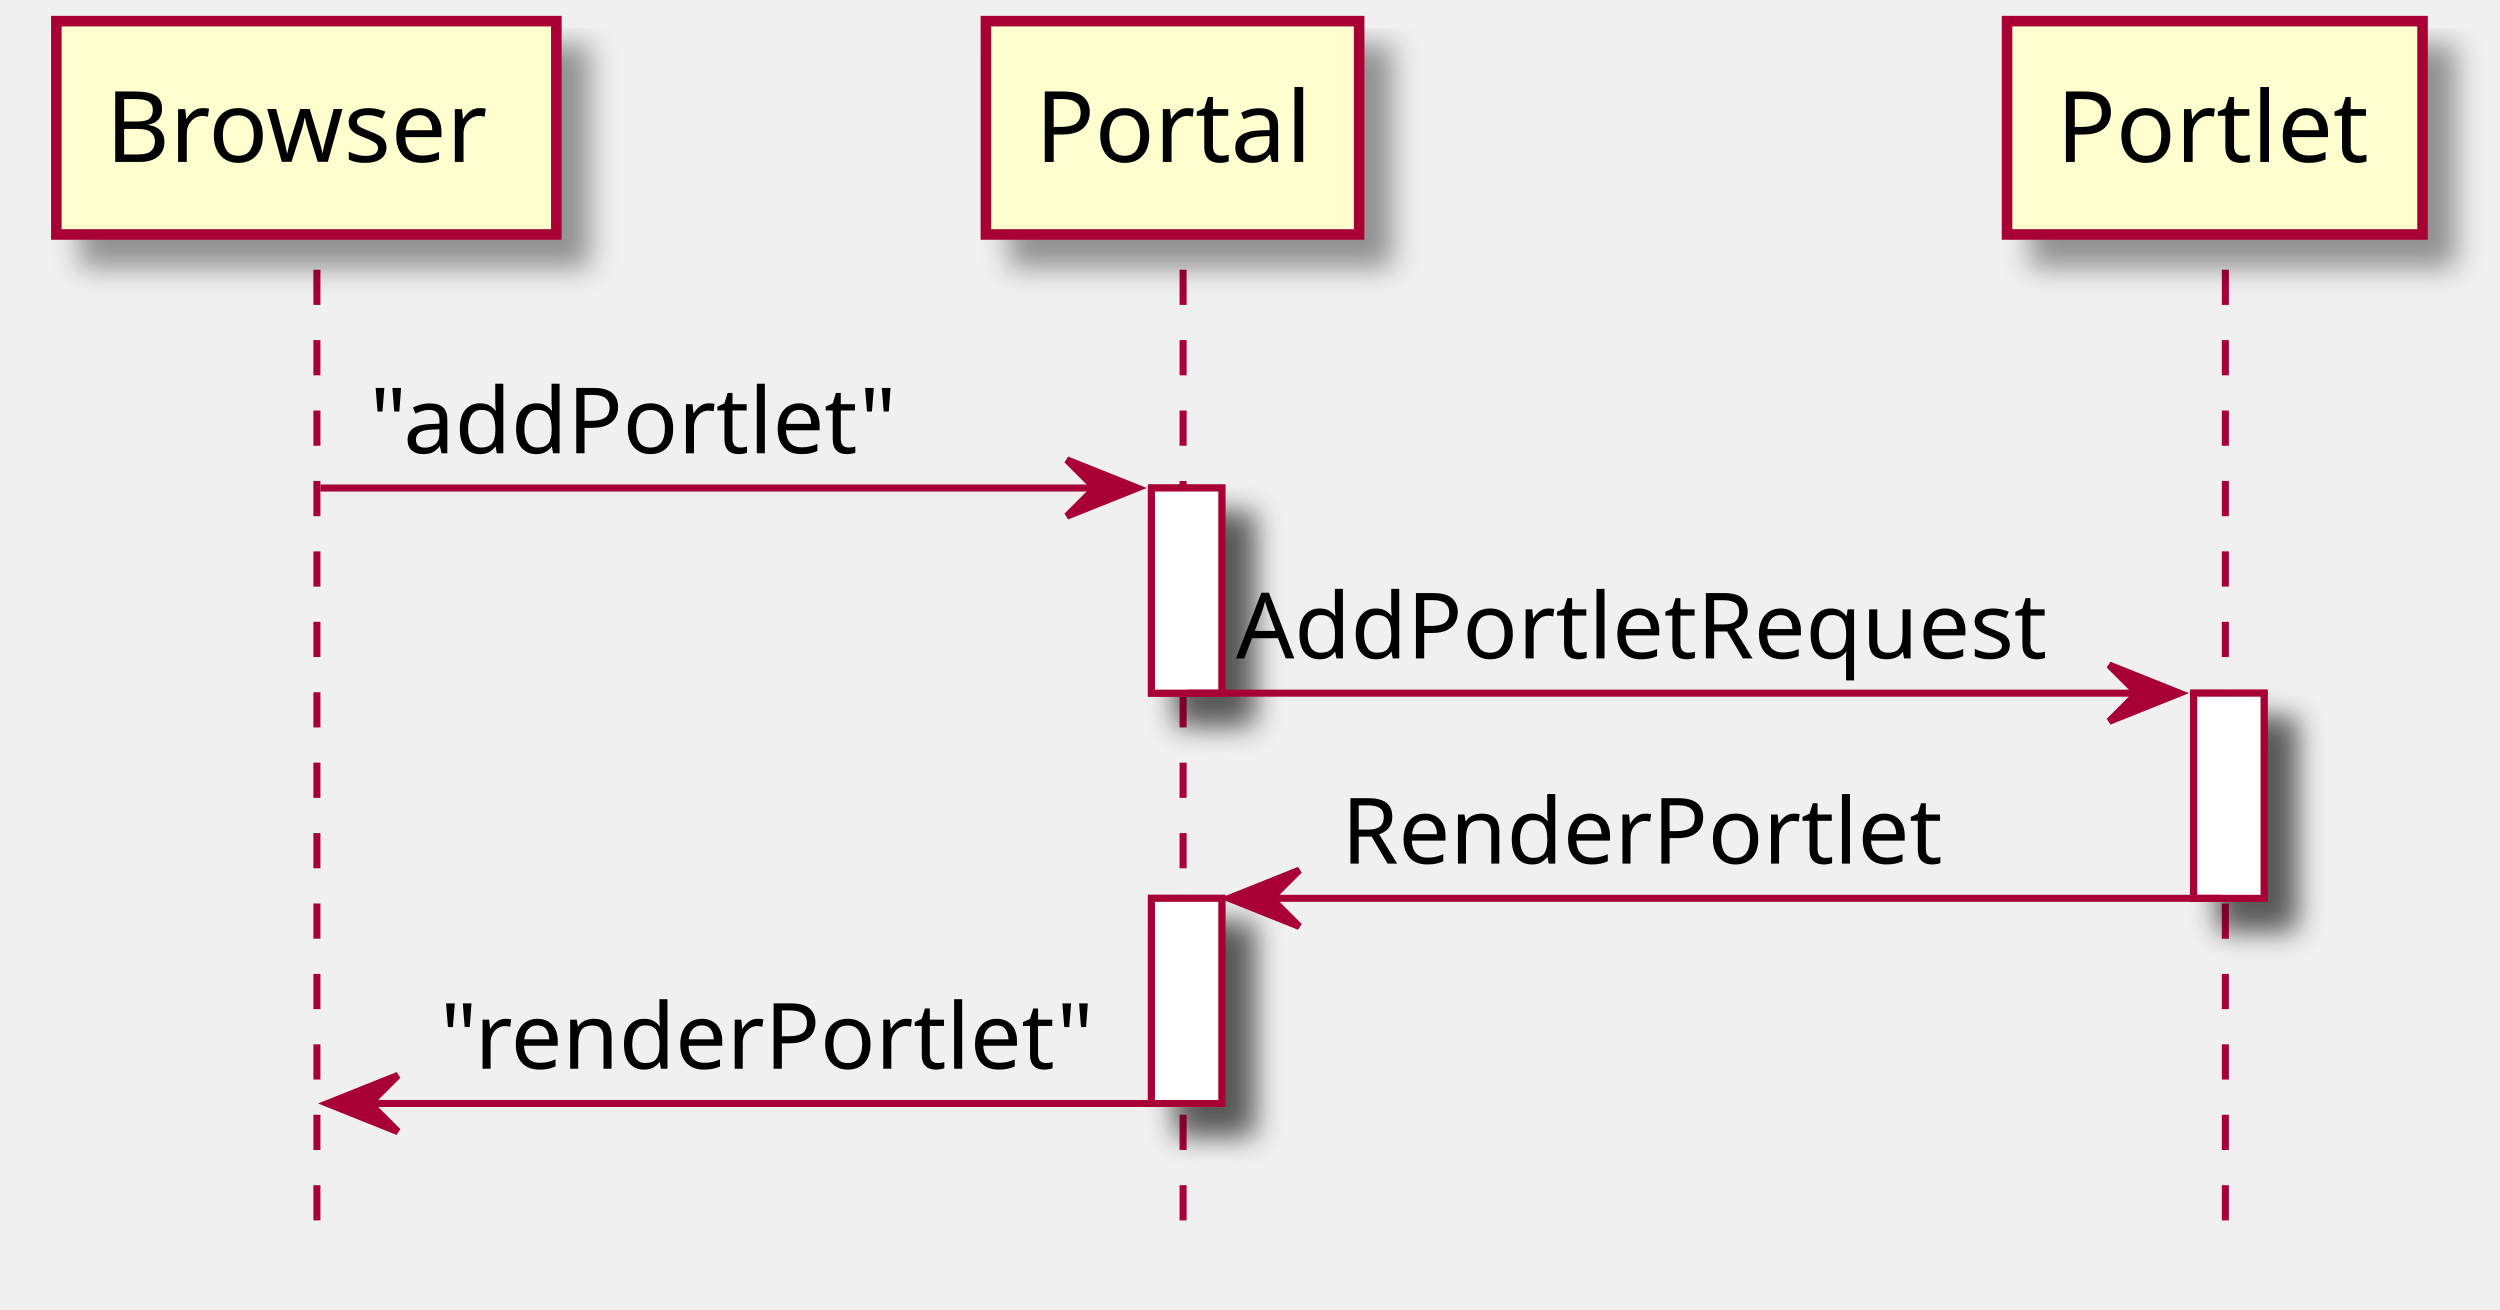
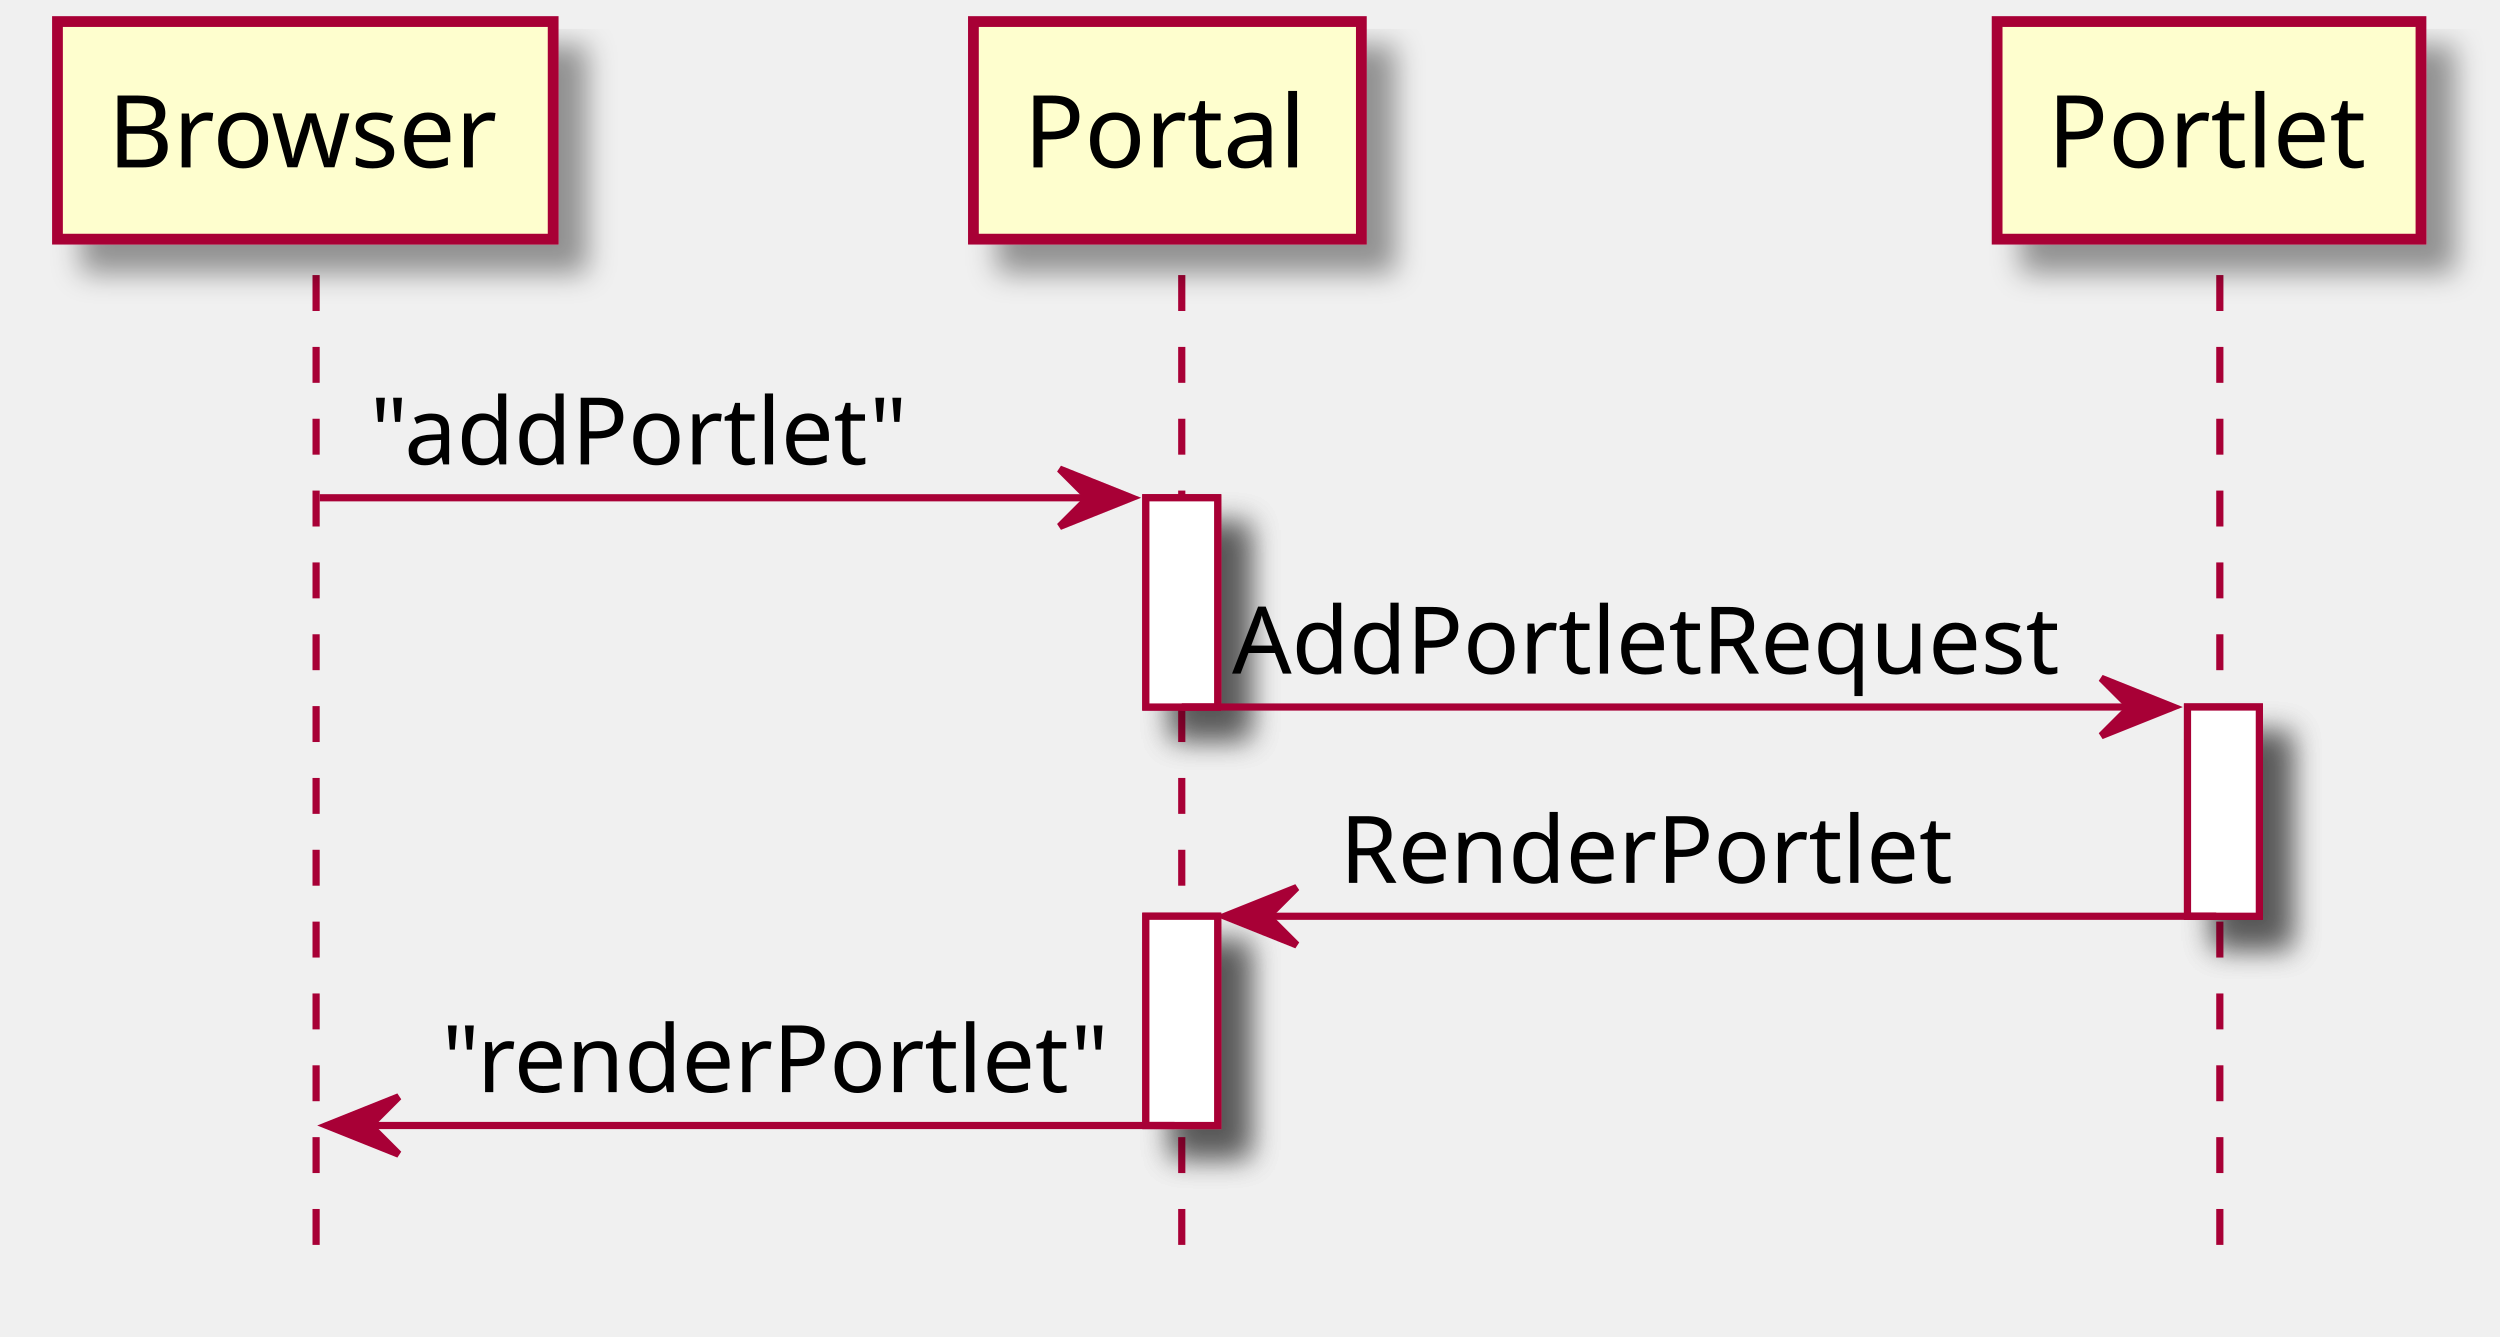
- <svg xmlns="http://www.w3.org/2000/svg" contentScriptType="application/ecmascript" contentStyleType="text/css" height="186px" preserveAspectRatio="none" style="width:355px;height:186px;" version="1.1" viewBox="0 0 355 186" width="355px" zoomAndPan="magnify">
+ <svg xmlns="http://www.w3.org/2000/svg" contentScriptType="application/ecmascript" contentStyleType="text/css" height="186px" preserveAspectRatio="none" style="width:348px;height:186px;" version="1.1" viewBox="0 0 348 186" width="348px" zoomAndPan="magnify">
  <defs>
    <filter height="300%" id="f15919rmb7usc3" width="300%" x="-1" y="-1">
      <feGaussianBlur result="blurOut" stdDeviation="2.0" />
      <feColorMatrix in="blurOut" result="blurOut2" type="matrix" values="0 0 0 0 0 0 0 0 0 0 0 0 0 0 0 0 0 0 .4 0" />
      <feOffset dx="4.0" dy="4.0" in="blurOut2" result="blurOut3" />
      <feBlend in="SourceGraphic" in2="blurOut3" mode="normal" />
    </filter>
  </defs>
  <g>
-     <rect fill="#FFFFFF" filter="url(#f15919rmb7usc3)" height="29.133" style="stroke: #A80036; stroke-width: 1.0;" width="10" x="163.5" y="69.297" />
-     <rect fill="#FFFFFF" filter="url(#f15919rmb7usc3)" height="29.133" style="stroke: #A80036; stroke-width: 1.0;" width="10" x="163.5" y="127.562" />
-     <rect fill="#FFFFFF" filter="url(#f15919rmb7usc3)" height="29.133" style="stroke: #A80036; stroke-width: 1.0;" width="10" x="311.5" y="98.43" />
-     <line style="stroke: #A80036; stroke-width: 1.0; stroke-dasharray: 5.0,5.0;" x1="45" x2="45" y1="38.297" y2="174.828" />
-     <line style="stroke: #A80036; stroke-width: 1.0; stroke-dasharray: 5.0,5.0;" x1="168" x2="168" y1="38.297" y2="174.828" />
-     <line style="stroke: #A80036; stroke-width: 1.0; stroke-dasharray: 5.0,5.0;" x1="316" x2="316" y1="38.297" y2="174.828" />
-     <rect fill="#FEFECE" filter="url(#f15919rmb7usc3)" height="30.297" style="stroke: #A80036; stroke-width: 1.5;" width="71" x="8" y="3" />
-     <text fill="#000000" font-family="sans-serif" font-size="14" lengthAdjust="spacingAndGlyphs" textLength="57" x="15" y="22.995">Browser</text>
-     <rect fill="#FEFECE" filter="url(#f15919rmb7usc3)" height="30.297" style="stroke: #A80036; stroke-width: 1.5;" width="53" x="140" y="3" />
-     <text fill="#000000" font-family="sans-serif" font-size="14" lengthAdjust="spacingAndGlyphs" textLength="39" x="147" y="22.995">Portal</text>
-     <rect fill="#FEFECE" filter="url(#f15919rmb7usc3)" height="30.297" style="stroke: #A80036; stroke-width: 1.5;" width="59" x="285" y="3" />
-     <text fill="#000000" font-family="sans-serif" font-size="14" lengthAdjust="spacingAndGlyphs" textLength="45" x="292" y="22.995">Portlet</text>
-     <rect fill="#FFFFFF" filter="url(#f15919rmb7usc3)" height="29.133" style="stroke: #A80036; stroke-width: 1.0;" width="10" x="163.5" y="69.297" />
-     <rect fill="#FFFFFF" filter="url(#f15919rmb7usc3)" height="29.133" style="stroke: #A80036; stroke-width: 1.0;" width="10" x="163.5" y="127.562" />
-     <rect fill="#FFFFFF" filter="url(#f15919rmb7usc3)" height="29.133" style="stroke: #A80036; stroke-width: 1.0;" width="10" x="311.5" y="98.43" />
-     <polygon fill="#A80036" points="151.5,65.297,161.5,69.297,151.5,73.297,155.5,69.297" style="stroke: #A80036; stroke-width: 1.0;" />
-     <line style="stroke: #A80036; stroke-width: 1.0;" x1="45.5" x2="157.5" y1="69.297" y2="69.297" />
-     <text fill="#000000" font-family="sans-serif" font-size="13" lengthAdjust="spacingAndGlyphs" textLength="76" x="52.5" y="64.364">"addPortlet"</text>
-     <polygon fill="#A80036" points="299.5,94.43,309.5,98.43,299.5,102.43,303.5,98.43" style="stroke: #A80036; stroke-width: 1.0;" />
-     <line style="stroke: #A80036; stroke-width: 1.0;" x1="168.5" x2="305.5" y1="98.43" y2="98.43" />
-     <text fill="#000000" font-family="sans-serif" font-size="13" lengthAdjust="spacingAndGlyphs" textLength="119" x="175.5" y="93.497">AddPortletRequest</text>
-     <polygon fill="#A80036" points="184.5,123.562,174.5,127.562,184.5,131.562,180.5,127.562" style="stroke: #A80036; stroke-width: 1.0;" />
-     <line style="stroke: #A80036; stroke-width: 1.0;" x1="178.5" x2="315.5" y1="127.562" y2="127.562" />
-     <text fill="#000000" font-family="sans-serif" font-size="13" lengthAdjust="spacingAndGlyphs" textLength="87" x="190.5" y="122.629">RenderPortlet</text>
-     <polygon fill="#A80036" points="56.5,152.695,46.5,156.695,56.5,160.695,52.5,156.695" style="stroke: #A80036; stroke-width: 1.0;" />
-     <line style="stroke: #A80036; stroke-width: 1.0;" x1="50.5" x2="167.5" y1="156.695" y2="156.695" />
-     <text fill="#000000" font-family="sans-serif" font-size="13" lengthAdjust="spacingAndGlyphs" textLength="94" x="62.5" y="151.762">"renderPortlet"</text>
+     <rect fill="#FFFFFF" filter="url(#f15919rmb7usc3)" height="29.127" style="stroke: #A80036; stroke-width: 1.0;" width="10" x="159.5" y="69.29" />
+     <rect fill="#FFFFFF" filter="url(#f15919rmb7usc3)" height="29.127" style="stroke: #A80036; stroke-width: 1.0;" width="10" x="159.5" y="127.543" />
+     <rect fill="#FFFFFF" filter="url(#f15919rmb7usc3)" height="29.127" style="stroke: #A80036; stroke-width: 1.0;" width="10" x="304.5" y="98.416" />
+     <line style="stroke: #A80036; stroke-width: 1.0; stroke-dasharray: 5.0,5.0;" x1="44" x2="44" y1="38.29" y2="174.796" />
+     <line style="stroke: #A80036; stroke-width: 1.0; stroke-dasharray: 5.0,5.0;" x1="164.5" x2="164.5" y1="38.29" y2="174.796" />
+     <line style="stroke: #A80036; stroke-width: 1.0; stroke-dasharray: 5.0,5.0;" x1="309" x2="309" y1="38.29" y2="174.796" />
+     <rect fill="#FEFECE" filter="url(#f15919rmb7usc3)" height="30.29" style="stroke: #A80036; stroke-width: 1.5;" width="69" x="8" y="3" />
+     <text fill="#000000" font-family="sans-serif" font-size="14" lengthAdjust="spacingAndGlyphs" textLength="55" x="15" y="23.303">Browser</text>
+     <rect fill="#FEFECE" filter="url(#f15919rmb7usc3)" height="30.29" style="stroke: #A80036; stroke-width: 1.5;" width="54" x="135.5" y="3" />
+     <text fill="#000000" font-family="sans-serif" font-size="14" lengthAdjust="spacingAndGlyphs" textLength="40" x="142.5" y="23.303">Portal</text>
+     <rect fill="#FEFECE" filter="url(#f15919rmb7usc3)" height="30.29" style="stroke: #A80036; stroke-width: 1.5;" width="59" x="278" y="3" />
+     <text fill="#000000" font-family="sans-serif" font-size="14" lengthAdjust="spacingAndGlyphs" textLength="45" x="285" y="23.303">Portlet</text>
+     <rect fill="#FFFFFF" filter="url(#f15919rmb7usc3)" height="29.127" style="stroke: #A80036; stroke-width: 1.0;" width="10" x="159.5" y="69.29" />
+     <rect fill="#FFFFFF" filter="url(#f15919rmb7usc3)" height="29.127" style="stroke: #A80036; stroke-width: 1.0;" width="10" x="159.5" y="127.543" />
+     <rect fill="#FFFFFF" filter="url(#f15919rmb7usc3)" height="29.127" style="stroke: #A80036; stroke-width: 1.0;" width="10" x="304.5" y="98.416" />
+     <polygon fill="#A80036" points="147.5,65.29,157.5,69.29,147.5,73.29,151.5,69.29" style="stroke: #A80036; stroke-width: 1.0;" />
+     <line style="stroke: #A80036; stroke-width: 1.0;" x1="44.5" x2="153.5" y1="69.29" y2="69.29" />
+     <text fill="#000000" font-family="sans-serif" font-size="13" lengthAdjust="spacingAndGlyphs" textLength="74" x="51.5" y="64.643">"addPortlet"</text>
+     <polygon fill="#A80036" points="292.5,94.416,302.5,98.416,292.5,102.416,296.5,98.416" style="stroke: #A80036; stroke-width: 1.0;" />
+     <line style="stroke: #A80036; stroke-width: 1.0;" x1="164.5" x2="298.5" y1="98.416" y2="98.416" />
+     <text fill="#000000" font-family="sans-serif" font-size="13" lengthAdjust="spacingAndGlyphs" textLength="116" x="171.5" y="93.769">AddPortletRequest</text>
+     <polygon fill="#A80036" points="180.5,123.543,170.5,127.543,180.5,131.543,176.5,127.543" style="stroke: #A80036; stroke-width: 1.0;" />
+     <line style="stroke: #A80036; stroke-width: 1.0;" x1="174.5" x2="308.5" y1="127.543" y2="127.543" />
+     <text fill="#000000" font-family="sans-serif" font-size="13" lengthAdjust="spacingAndGlyphs" textLength="84" x="186.5" y="122.895">RenderPortlet</text>
+     <polygon fill="#A80036" points="55.5,152.669,45.5,156.669,55.5,160.669,51.5,156.669" style="stroke: #A80036; stroke-width: 1.0;" />
+     <line style="stroke: #A80036; stroke-width: 1.0;" x1="49.5" x2="163.5" y1="156.669" y2="156.669" />
+     <text fill="#000000" font-family="sans-serif" font-size="13" lengthAdjust="spacingAndGlyphs" textLength="91" x="61.5" y="152.022">"renderPortlet"</text>
  </g>
</svg>
